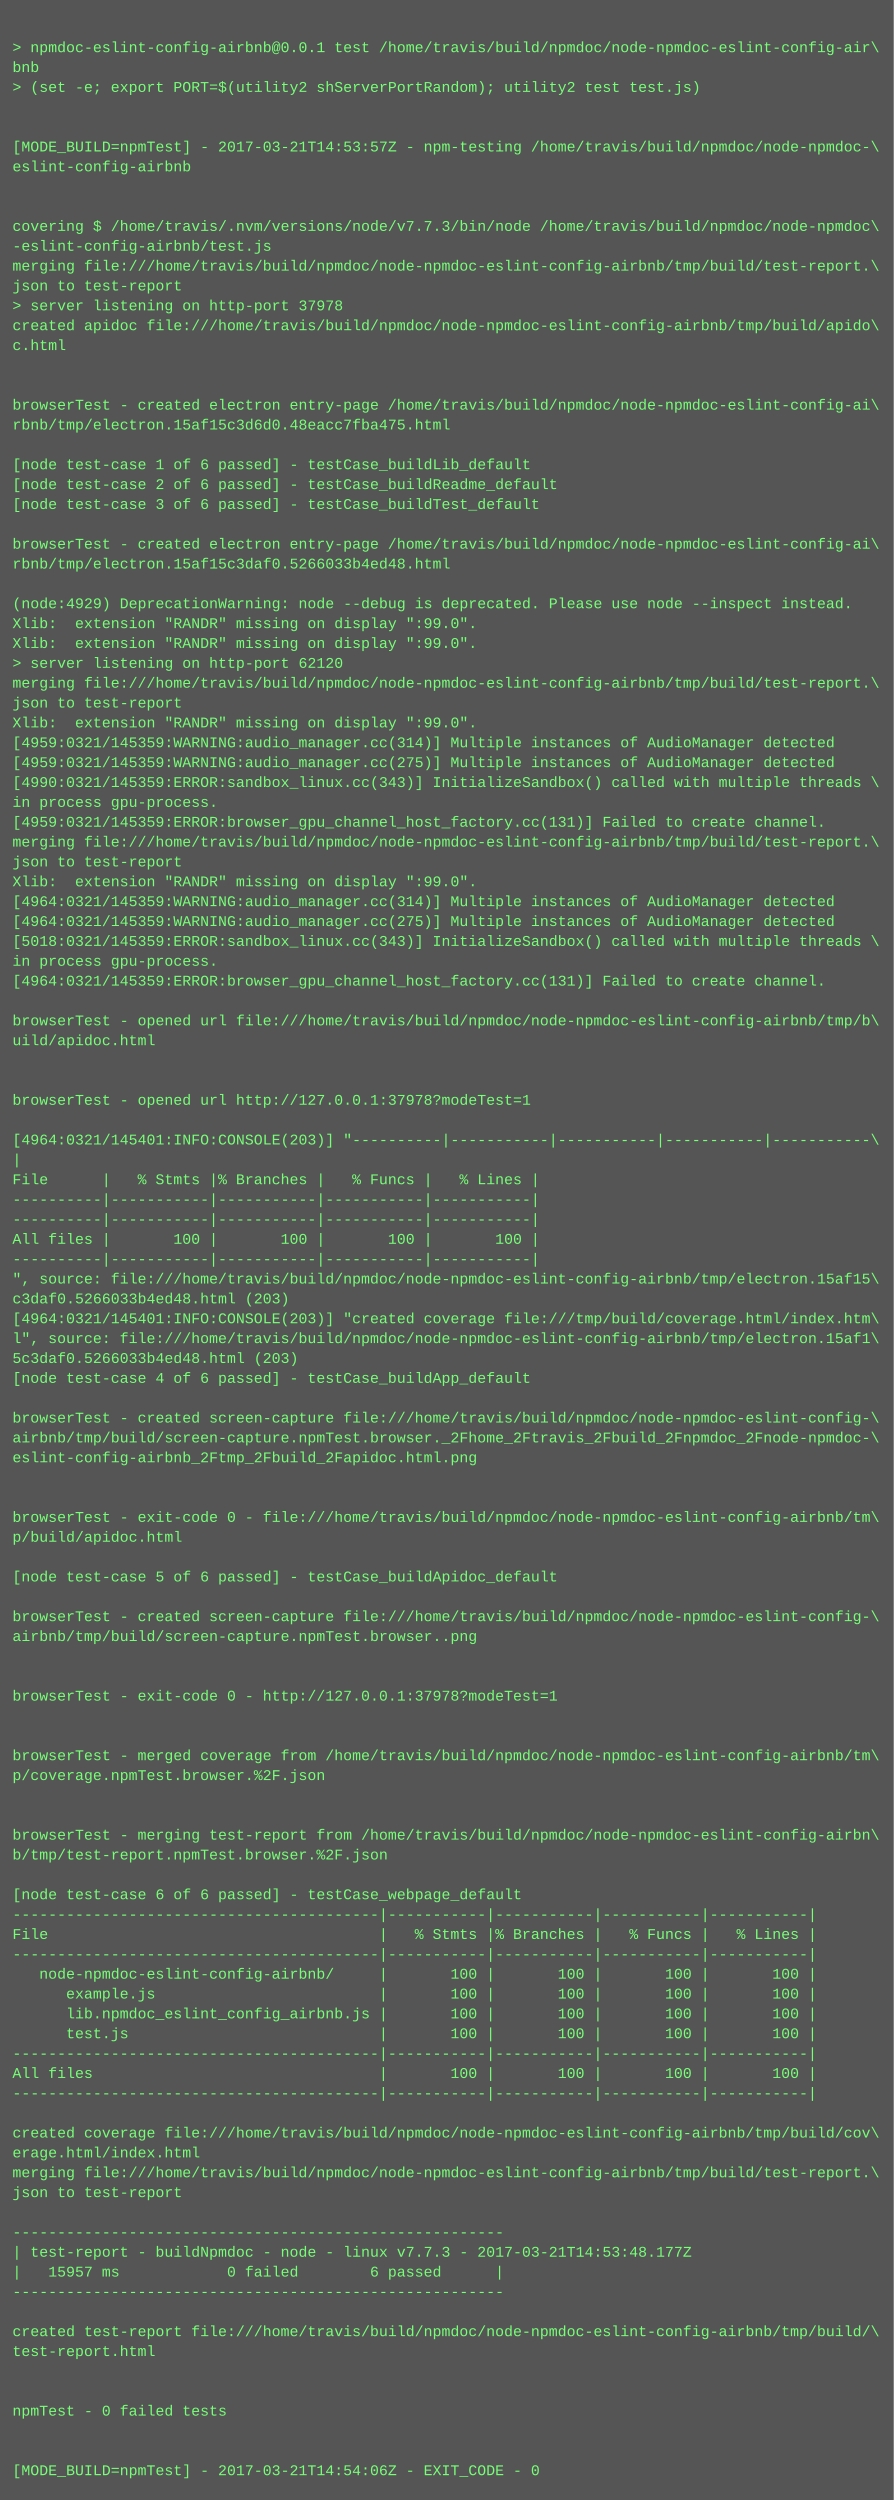
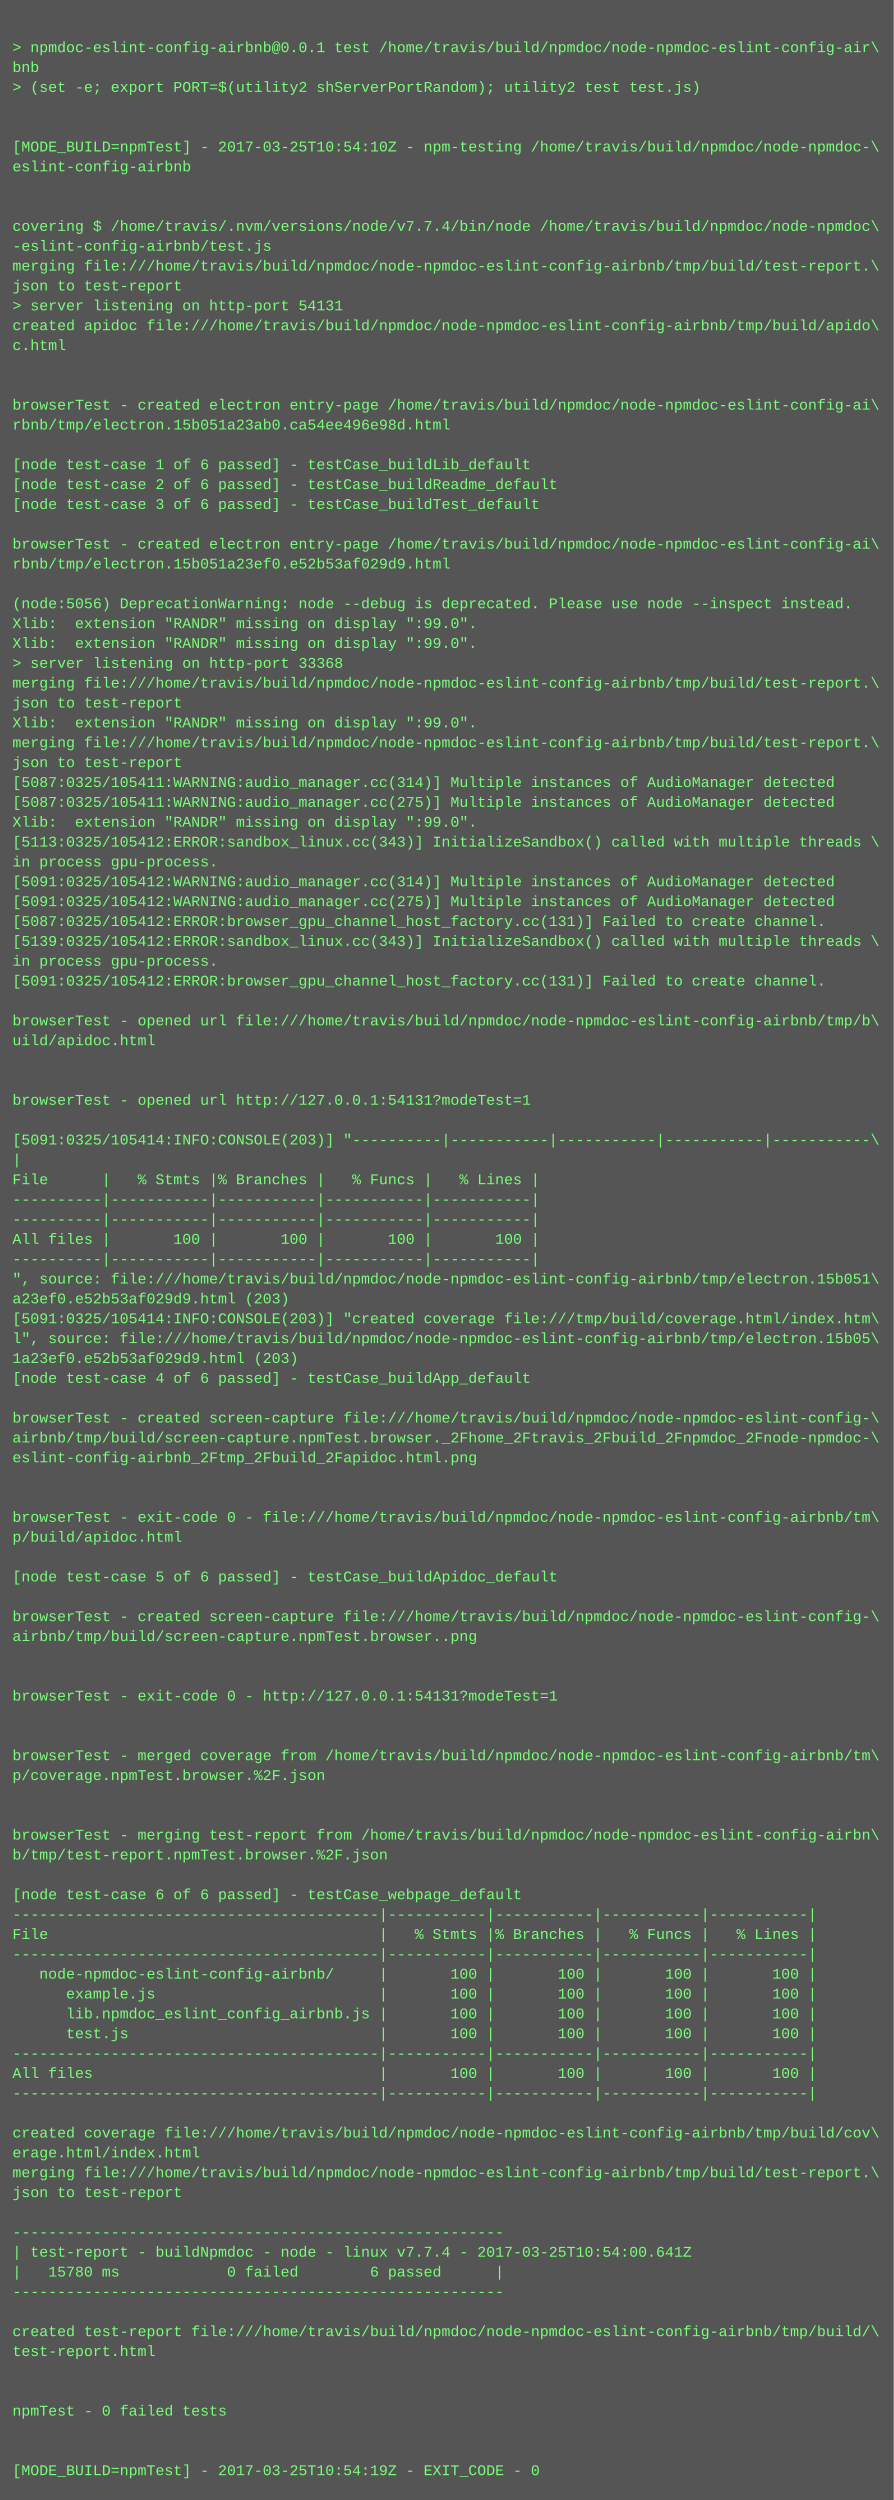
<svg xmlns="http://www.w3.org/2000/svg" height="2014" width="720">
  <rect height="2014" fill="#555" width="720" />
  <text fill="#7f7" font-family="Courier New" font-size="12" xml:space="preserve">
    <tspan x="10" y="26" />
    <tspan x="10" y="42">&gt; npmdoc-eslint-config-airbnb@0.0.1 test /home/travis/build/npmdoc/node-npmdoc-eslint-config-air\</tspan>
    <tspan x="10" y="58">bnb</tspan>
    <tspan x="10" y="74">&gt; (set -e; export PORT=$(utility2 shServerPortRandom); utility2 test test.js)</tspan>
    <tspan x="10" y="90" />
    <tspan x="10" y="106" />
-     <tspan x="10" y="122">[MODE_BUILD=npmTest] - 2017-03-21T14:53:57Z - npm-testing /home/travis/build/npmdoc/node-npmdoc-\</tspan>
+     <tspan x="10" y="122">[MODE_BUILD=npmTest] - 2017-03-25T10:54:10Z - npm-testing /home/travis/build/npmdoc/node-npmdoc-\</tspan>
    <tspan x="10" y="138">eslint-config-airbnb</tspan>
    <tspan x="10" y="154" />
    <tspan x="10" y="170" />
-     <tspan x="10" y="186">covering $ /home/travis/.nvm/versions/node/v7.7.3/bin/node /home/travis/build/npmdoc/node-npmdoc\</tspan>
+     <tspan x="10" y="186">covering $ /home/travis/.nvm/versions/node/v7.7.4/bin/node /home/travis/build/npmdoc/node-npmdoc\</tspan>
    <tspan x="10" y="202">-eslint-config-airbnb/test.js</tspan>
    <tspan x="10" y="218">merging file:///home/travis/build/npmdoc/node-npmdoc-eslint-config-airbnb/tmp/build/test-report.\</tspan>
    <tspan x="10" y="234">json to test-report</tspan>
-     <tspan x="10" y="250">&gt; server listening on http-port 37978</tspan>
+     <tspan x="10" y="250">&gt; server listening on http-port 54131</tspan>
    <tspan x="10" y="266">created apidoc file:///home/travis/build/npmdoc/node-npmdoc-eslint-config-airbnb/tmp/build/apido\</tspan>
    <tspan x="10" y="282">c.html</tspan>
    <tspan x="10" y="298" />
    <tspan x="10" y="314" />
    <tspan x="10" y="330">browserTest - created electron entry-page /home/travis/build/npmdoc/node-npmdoc-eslint-config-ai\</tspan>
-     <tspan x="10" y="346">rbnb/tmp/electron.15af15c3d6d0.48eacc7fba475.html</tspan>
+     <tspan x="10" y="346">rbnb/tmp/electron.15b051a23ab0.ca54ee496e98d.html</tspan>
    <tspan x="10" y="362" />
    <tspan x="10" y="378">[node test-case 1 of 6 passed] - testCase_buildLib_default</tspan>
    <tspan x="10" y="394">[node test-case 2 of 6 passed] - testCase_buildReadme_default</tspan>
    <tspan x="10" y="410">[node test-case 3 of 6 passed] - testCase_buildTest_default</tspan>
    <tspan x="10" y="426" />
    <tspan x="10" y="442">browserTest - created electron entry-page /home/travis/build/npmdoc/node-npmdoc-eslint-config-ai\</tspan>
-     <tspan x="10" y="458">rbnb/tmp/electron.15af15c3daf0.5266033b4ed48.html</tspan>
+     <tspan x="10" y="458">rbnb/tmp/electron.15b051a23ef0.e52b53af029d9.html</tspan>
    <tspan x="10" y="474" />
-     <tspan x="10" y="490">(node:4929) DeprecationWarning: node --debug is deprecated. Please use node --inspect instead.</tspan>
+     <tspan x="10" y="490">(node:5056) DeprecationWarning: node --debug is deprecated. Please use node --inspect instead.</tspan>
    <tspan x="10" y="506">Xlib:  extension "RANDR" missing on display ":99.0".</tspan>
    <tspan x="10" y="522">Xlib:  extension "RANDR" missing on display ":99.0".</tspan>
-     <tspan x="10" y="538">&gt; server listening on http-port 62120</tspan>
+     <tspan x="10" y="538">&gt; server listening on http-port 33368</tspan>
    <tspan x="10" y="554">merging file:///home/travis/build/npmdoc/node-npmdoc-eslint-config-airbnb/tmp/build/test-report.\</tspan>
    <tspan x="10" y="570">json to test-report</tspan>
    <tspan x="10" y="586">Xlib:  extension "RANDR" missing on display ":99.0".</tspan>
-     <tspan x="10" y="602">[4959:0321/145359:WARNING:audio_manager.cc(314)] Multiple instances of AudioManager detected</tspan>
-     <tspan x="10" y="618">[4959:0321/145359:WARNING:audio_manager.cc(275)] Multiple instances of AudioManager detected</tspan>
-     <tspan x="10" y="634">[4990:0321/145359:ERROR:sandbox_linux.cc(343)] InitializeSandbox() called with multiple threads \</tspan>
-     <tspan x="10" y="650">in process gpu-process. </tspan>
-     <tspan x="10" y="666">[4959:0321/145359:ERROR:browser_gpu_channel_host_factory.cc(131)] Failed to create channel.</tspan>
-     <tspan x="10" y="682">merging file:///home/travis/build/npmdoc/node-npmdoc-eslint-config-airbnb/tmp/build/test-report.\</tspan>
-     <tspan x="10" y="698">json to test-report</tspan>
-     <tspan x="10" y="714">Xlib:  extension "RANDR" missing on display ":99.0".</tspan>
-     <tspan x="10" y="730">[4964:0321/145359:WARNING:audio_manager.cc(314)] Multiple instances of AudioManager detected</tspan>
-     <tspan x="10" y="746">[4964:0321/145359:WARNING:audio_manager.cc(275)] Multiple instances of AudioManager detected</tspan>
-     <tspan x="10" y="762">[5018:0321/145359:ERROR:sandbox_linux.cc(343)] InitializeSandbox() called with multiple threads \</tspan>
+     <tspan x="10" y="602">merging file:///home/travis/build/npmdoc/node-npmdoc-eslint-config-airbnb/tmp/build/test-report.\</tspan>
+     <tspan x="10" y="618">json to test-report</tspan>
+     <tspan x="10" y="634">[5087:0325/105411:WARNING:audio_manager.cc(314)] Multiple instances of AudioManager detected</tspan>
+     <tspan x="10" y="650">[5087:0325/105411:WARNING:audio_manager.cc(275)] Multiple instances of AudioManager detected</tspan>
+     <tspan x="10" y="666">Xlib:  extension "RANDR" missing on display ":99.0".</tspan>
+     <tspan x="10" y="682">[5113:0325/105412:ERROR:sandbox_linux.cc(343)] InitializeSandbox() called with multiple threads \</tspan>
+     <tspan x="10" y="698">in process gpu-process. </tspan>
+     <tspan x="10" y="714">[5091:0325/105412:WARNING:audio_manager.cc(314)] Multiple instances of AudioManager detected</tspan>
+     <tspan x="10" y="730">[5091:0325/105412:WARNING:audio_manager.cc(275)] Multiple instances of AudioManager detected</tspan>
+     <tspan x="10" y="746">[5087:0325/105412:ERROR:browser_gpu_channel_host_factory.cc(131)] Failed to create channel.</tspan>
+     <tspan x="10" y="762">[5139:0325/105412:ERROR:sandbox_linux.cc(343)] InitializeSandbox() called with multiple threads \</tspan>
    <tspan x="10" y="778">in process gpu-process. </tspan>
-     <tspan x="10" y="794">[4964:0321/145359:ERROR:browser_gpu_channel_host_factory.cc(131)] Failed to create channel.</tspan>
+     <tspan x="10" y="794">[5091:0325/105412:ERROR:browser_gpu_channel_host_factory.cc(131)] Failed to create channel.</tspan>
    <tspan x="10" y="810" />
    <tspan x="10" y="826">browserTest - opened url file:///home/travis/build/npmdoc/node-npmdoc-eslint-config-airbnb/tmp/b\</tspan>
    <tspan x="10" y="842">uild/apidoc.html</tspan>
    <tspan x="10" y="858" />
    <tspan x="10" y="874" />
-     <tspan x="10" y="890">browserTest - opened url http://127.0.0.1:37978?modeTest=1</tspan>
+     <tspan x="10" y="890">browserTest - opened url http://127.0.0.1:54131?modeTest=1</tspan>
    <tspan x="10" y="906" />
-     <tspan x="10" y="922">[4964:0321/145401:INFO:CONSOLE(203)] "----------|-----------|-----------|-----------|-----------\</tspan>
+     <tspan x="10" y="922">[5091:0325/105414:INFO:CONSOLE(203)] "----------|-----------|-----------|-----------|-----------\</tspan>
    <tspan x="10" y="938">|</tspan>
    <tspan x="10" y="954">File      |   % Stmts |% Branches |   % Funcs |   % Lines |</tspan>
    <tspan x="10" y="970">----------|-----------|-----------|-----------|-----------|</tspan>
    <tspan x="10" y="986">----------|-----------|-----------|-----------|-----------|</tspan>
    <tspan x="10" y="1002">All files |       100 |       100 |       100 |       100 |</tspan>
    <tspan x="10" y="1018">----------|-----------|-----------|-----------|-----------|</tspan>
-     <tspan x="10" y="1034">", source: file:///home/travis/build/npmdoc/node-npmdoc-eslint-config-airbnb/tmp/electron.15af15\</tspan>
-     <tspan x="10" y="1050">c3daf0.5266033b4ed48.html (203)</tspan>
-     <tspan x="10" y="1066">[4964:0321/145401:INFO:CONSOLE(203)] "created coverage file:///tmp/build/coverage.html/index.htm\</tspan>
-     <tspan x="10" y="1082">l", source: file:///home/travis/build/npmdoc/node-npmdoc-eslint-config-airbnb/tmp/electron.15af1\</tspan>
-     <tspan x="10" y="1098">5c3daf0.5266033b4ed48.html (203)</tspan>
+     <tspan x="10" y="1034">", source: file:///home/travis/build/npmdoc/node-npmdoc-eslint-config-airbnb/tmp/electron.15b051\</tspan>
+     <tspan x="10" y="1050">a23ef0.e52b53af029d9.html (203)</tspan>
+     <tspan x="10" y="1066">[5091:0325/105414:INFO:CONSOLE(203)] "created coverage file:///tmp/build/coverage.html/index.htm\</tspan>
+     <tspan x="10" y="1082">l", source: file:///home/travis/build/npmdoc/node-npmdoc-eslint-config-airbnb/tmp/electron.15b05\</tspan>
+     <tspan x="10" y="1098">1a23ef0.e52b53af029d9.html (203)</tspan>
    <tspan x="10" y="1114">[node test-case 4 of 6 passed] - testCase_buildApp_default</tspan>
    <tspan x="10" y="1130" />
    <tspan x="10" y="1146">browserTest - created screen-capture file:///home/travis/build/npmdoc/node-npmdoc-eslint-config-\</tspan>
    <tspan x="10" y="1162">airbnb/tmp/build/screen-capture.npmTest.browser._2Fhome_2Ftravis_2Fbuild_2Fnpmdoc_2Fnode-npmdoc-\</tspan>
    <tspan x="10" y="1178">eslint-config-airbnb_2Ftmp_2Fbuild_2Fapidoc.html.png</tspan>
    <tspan x="10" y="1194" />
    <tspan x="10" y="1210" />
    <tspan x="10" y="1226">browserTest - exit-code 0 - file:///home/travis/build/npmdoc/node-npmdoc-eslint-config-airbnb/tm\</tspan>
    <tspan x="10" y="1242">p/build/apidoc.html</tspan>
    <tspan x="10" y="1258" />
    <tspan x="10" y="1274">[node test-case 5 of 6 passed] - testCase_buildApidoc_default</tspan>
    <tspan x="10" y="1290" />
    <tspan x="10" y="1306">browserTest - created screen-capture file:///home/travis/build/npmdoc/node-npmdoc-eslint-config-\</tspan>
    <tspan x="10" y="1322">airbnb/tmp/build/screen-capture.npmTest.browser..png</tspan>
    <tspan x="10" y="1338" />
    <tspan x="10" y="1354" />
-     <tspan x="10" y="1370">browserTest - exit-code 0 - http://127.0.0.1:37978?modeTest=1</tspan>
+     <tspan x="10" y="1370">browserTest - exit-code 0 - http://127.0.0.1:54131?modeTest=1</tspan>
    <tspan x="10" y="1386" />
    <tspan x="10" y="1402" />
    <tspan x="10" y="1418">browserTest - merged coverage from /home/travis/build/npmdoc/node-npmdoc-eslint-config-airbnb/tm\</tspan>
    <tspan x="10" y="1434">p/coverage.npmTest.browser.%2F.json</tspan>
    <tspan x="10" y="1450" />
    <tspan x="10" y="1466" />
    <tspan x="10" y="1482">browserTest - merging test-report from /home/travis/build/npmdoc/node-npmdoc-eslint-config-airbn\</tspan>
    <tspan x="10" y="1498">b/tmp/test-report.npmTest.browser.%2F.json</tspan>
    <tspan x="10" y="1514" />
    <tspan x="10" y="1530">[node test-case 6 of 6 passed] - testCase_webpage_default</tspan>
    <tspan x="10" y="1546">-----------------------------------------|-----------|-----------|-----------|-----------|</tspan>
    <tspan x="10" y="1562">File                                     |   % Stmts |% Branches |   % Funcs |   % Lines |</tspan>
    <tspan x="10" y="1578">-----------------------------------------|-----------|-----------|-----------|-----------|</tspan>
    <tspan x="10" y="1594">   node-npmdoc-eslint-config-airbnb/     |       100 |       100 |       100 |       100 |</tspan>
    <tspan x="10" y="1610">      example.js                         |       100 |       100 |       100 |       100 |</tspan>
    <tspan x="10" y="1626">      lib.npmdoc_eslint_config_airbnb.js |       100 |       100 |       100 |       100 |</tspan>
    <tspan x="10" y="1642">      test.js                            |       100 |       100 |       100 |       100 |</tspan>
    <tspan x="10" y="1658">-----------------------------------------|-----------|-----------|-----------|-----------|</tspan>
    <tspan x="10" y="1674">All files                                |       100 |       100 |       100 |       100 |</tspan>
    <tspan x="10" y="1690">-----------------------------------------|-----------|-----------|-----------|-----------|</tspan>
    <tspan x="10" y="1706" />
    <tspan x="10" y="1722">created coverage file:///home/travis/build/npmdoc/node-npmdoc-eslint-config-airbnb/tmp/build/cov\</tspan>
    <tspan x="10" y="1738">erage.html/index.html</tspan>
    <tspan x="10" y="1754">merging file:///home/travis/build/npmdoc/node-npmdoc-eslint-config-airbnb/tmp/build/test-report.\</tspan>
    <tspan x="10" y="1770">json to test-report</tspan>
    <tspan x="10" y="1786" />
    <tspan x="10" y="1802">-------------------------------------------------------</tspan>
-     <tspan x="10" y="1818">| test-report - buildNpmdoc - node - linux v7.7.3 - 2017-03-21T14:53:48.177Z</tspan>
-     <tspan x="10" y="1834">|   15957 ms            0 failed        6 passed      |</tspan>
+     <tspan x="10" y="1818">| test-report - buildNpmdoc - node - linux v7.7.4 - 2017-03-25T10:54:00.641Z</tspan>
+     <tspan x="10" y="1834">|   15780 ms            0 failed        6 passed      |</tspan>
    <tspan x="10" y="1850">-------------------------------------------------------</tspan>
    <tspan x="10" y="1866" />
    <tspan x="10" y="1882">created test-report file:///home/travis/build/npmdoc/node-npmdoc-eslint-config-airbnb/tmp/build/\</tspan>
    <tspan x="10" y="1898">test-report.html</tspan>
    <tspan x="10" y="1914" />
    <tspan x="10" y="1930" />
    <tspan x="10" y="1946">npmTest - 0 failed tests</tspan>
    <tspan x="10" y="1962" />
    <tspan x="10" y="1978" />
-     <tspan x="10" y="1994">[MODE_BUILD=npmTest] - 2017-03-21T14:54:06Z - EXIT_CODE - 0</tspan>
+     <tspan x="10" y="1994">[MODE_BUILD=npmTest] - 2017-03-25T10:54:19Z - EXIT_CODE - 0</tspan>
  </text>
</svg>
